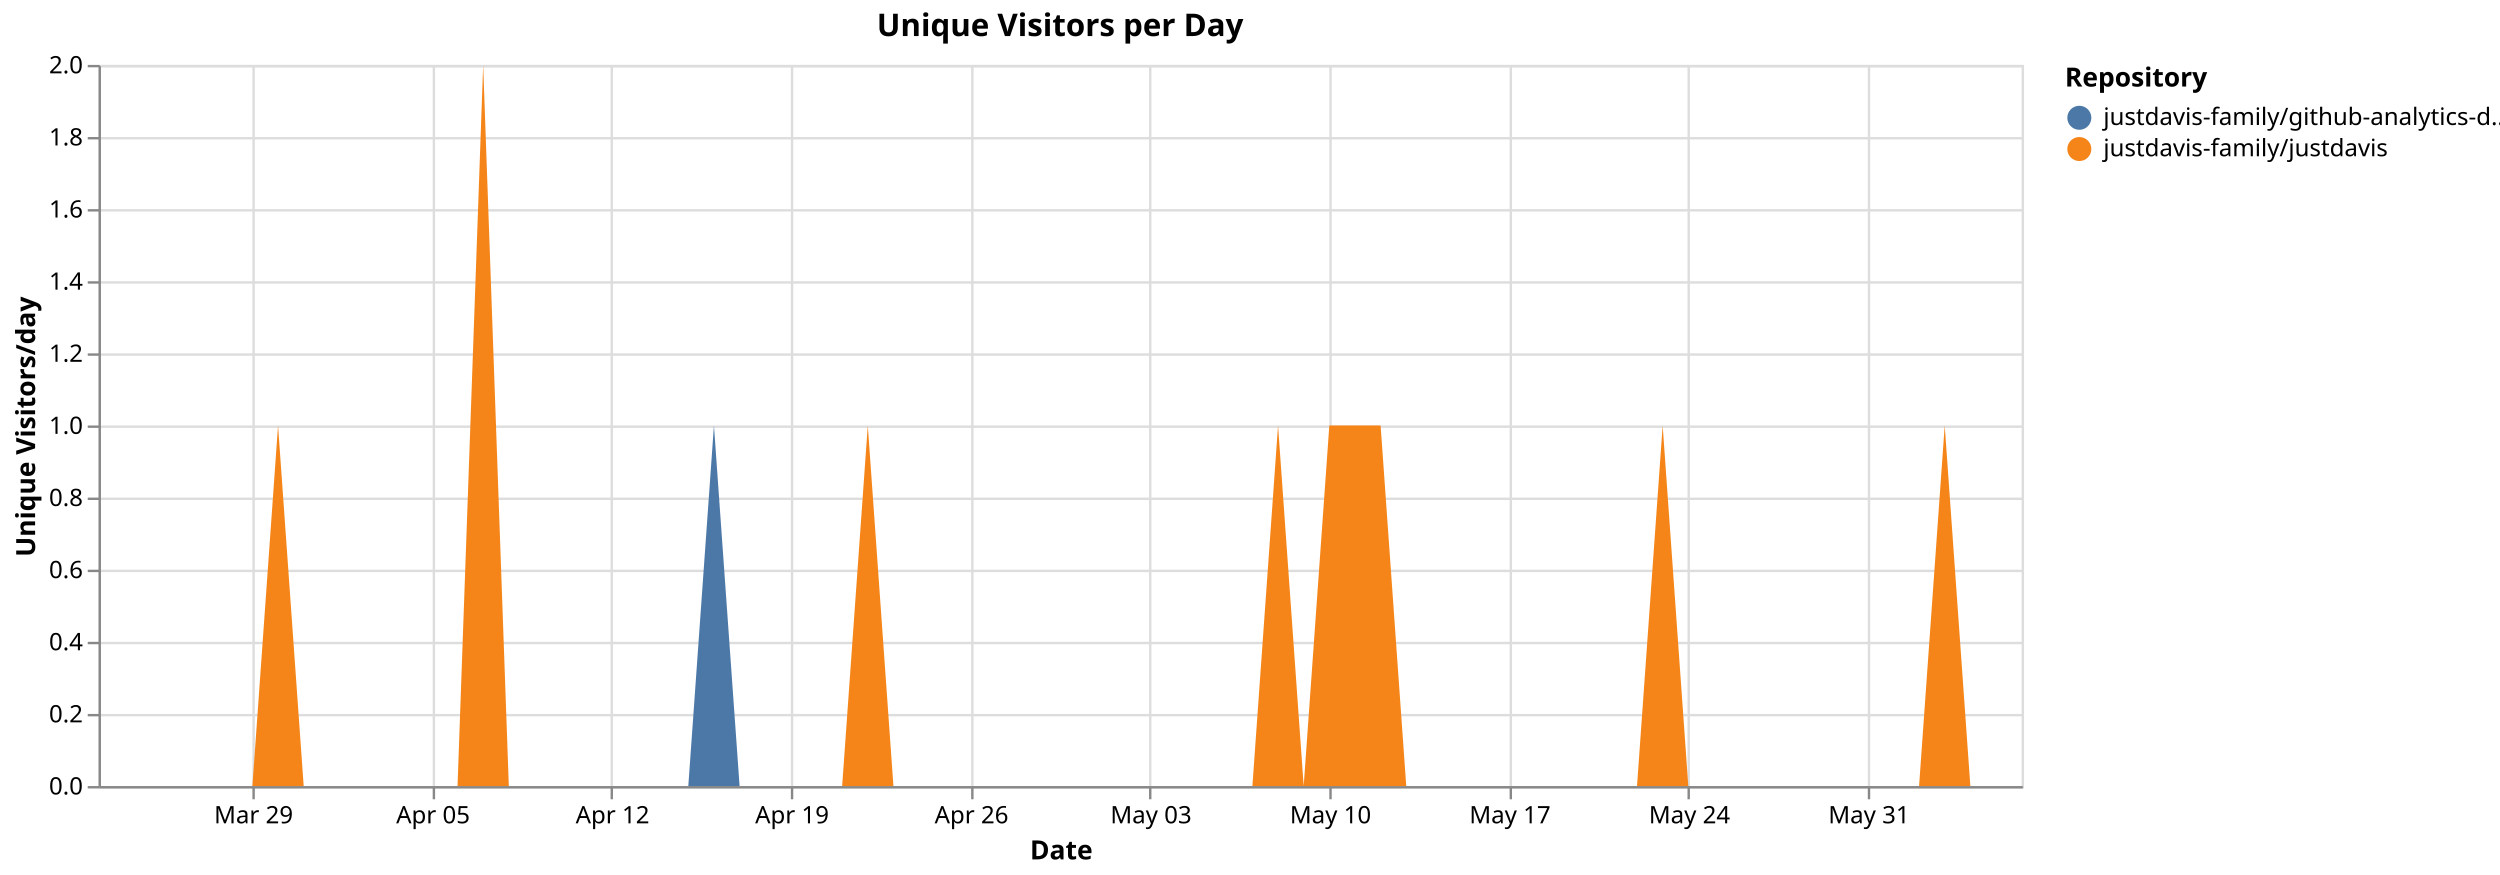
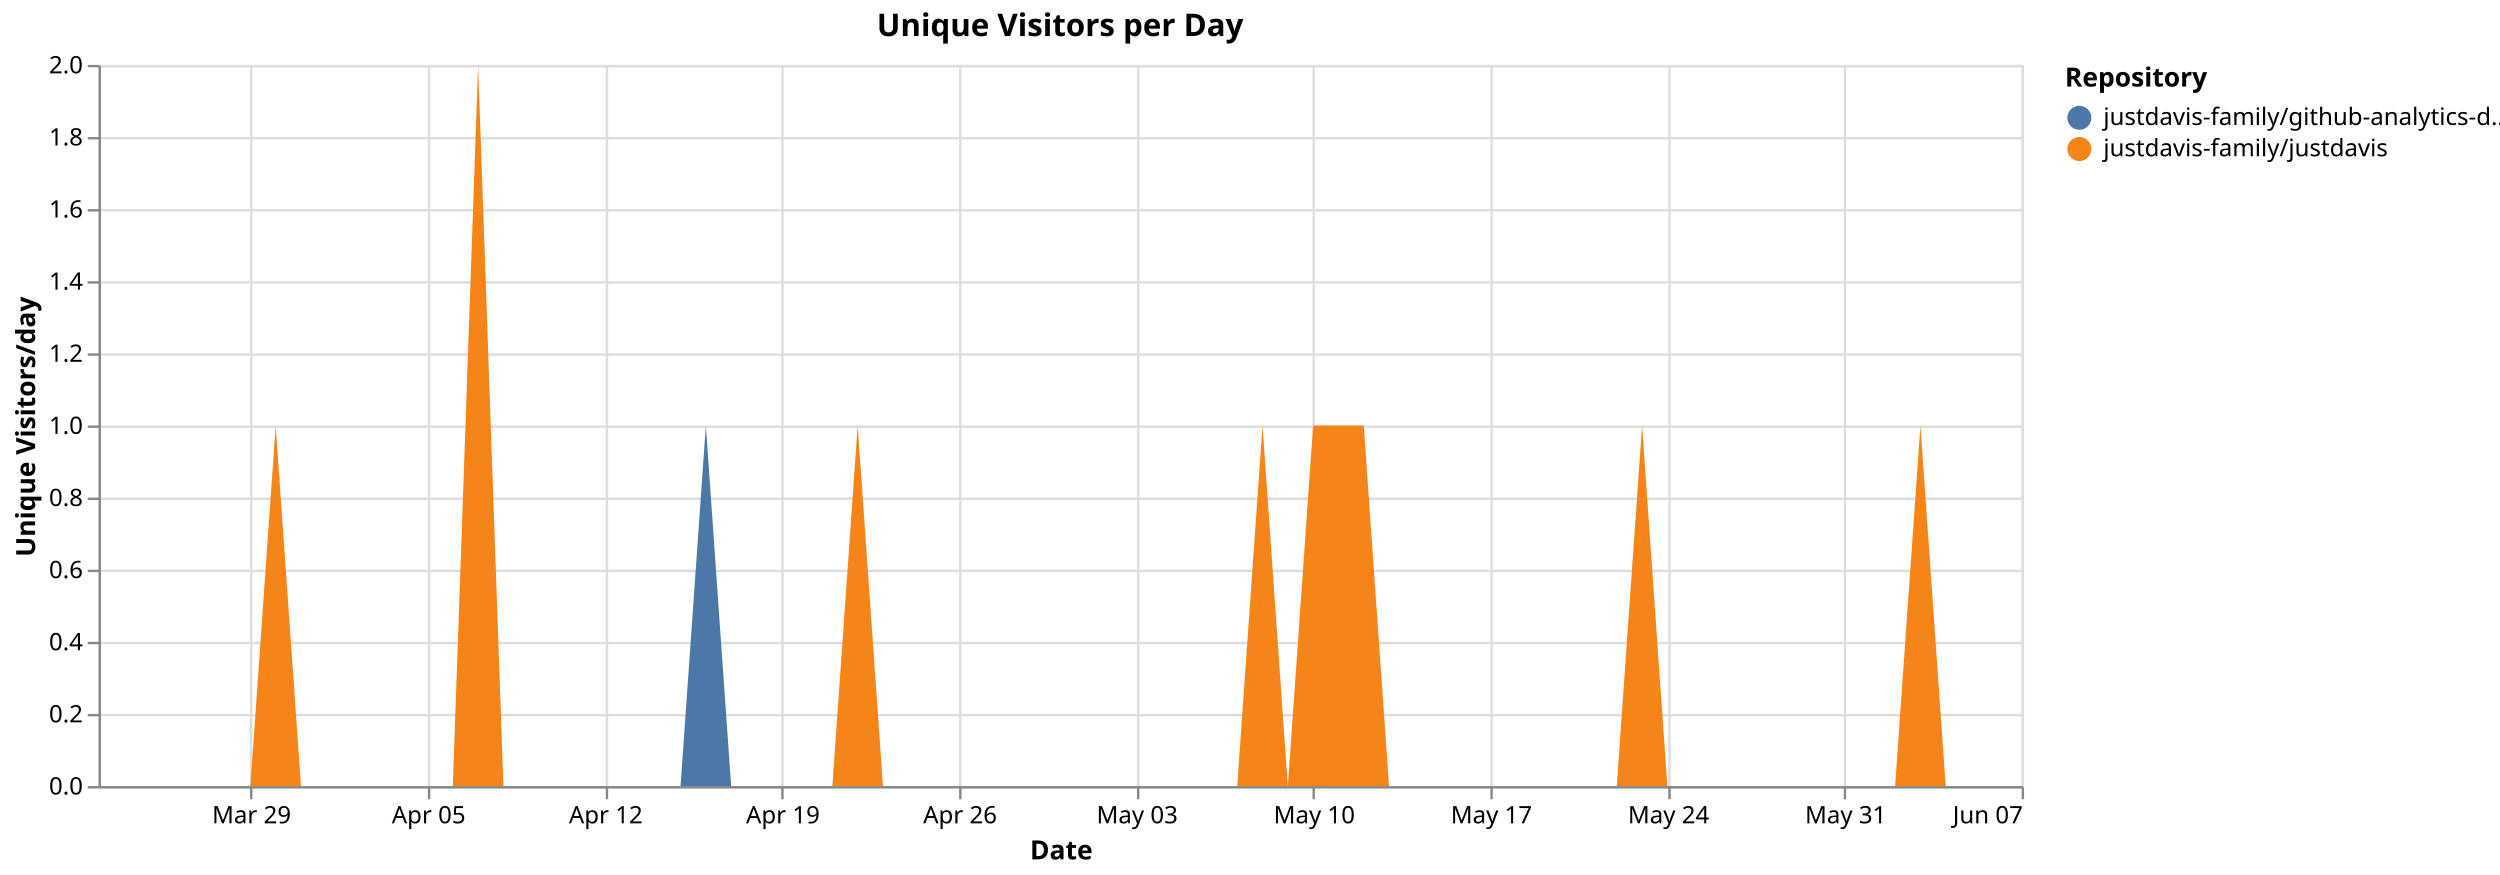
<svg xmlns="http://www.w3.org/2000/svg" version="1.1" class="marks" width="1040" height="364" viewBox="0 0 1040 364">
  <rect width="1040" height="364" fill="white" />
  <g fill="none" stroke-miterlimit="10" transform="translate(41,27)">
    <g class="mark-group role-frame root" role="graphics-object" aria-roledescription="group mark container">
      <g transform="translate(0,0)">
        <path class="background" aria-hidden="true" d="M0.5,0.5h800v300h-800Z" stroke="#ddd" />
        <g>
          <g class="mark-group role-axis" aria-hidden="true">
            <g transform="translate(0.5,300.5)">
              <path class="background" aria-hidden="true" d="M0,0h0v0h0Z" pointer-events="none" />
              <g>
                <g class="mark-rule role-axis-grid" pointer-events="none">
-                   <line transform="translate(64,-300)" x2="0" y2="300" stroke="#ddd" stroke-width="1" opacity="1" />
-                   <line transform="translate(139,-300)" x2="0" y2="300" stroke="#ddd" stroke-width="1" opacity="1" />
-                   <line transform="translate(213,-300)" x2="0" y2="300" stroke="#ddd" stroke-width="1" opacity="1" />
-                   <line transform="translate(288,-300)" x2="0" y2="300" stroke="#ddd" stroke-width="1" opacity="1" />
-                   <line transform="translate(363,-300)" x2="0" y2="300" stroke="#ddd" stroke-width="1" opacity="1" />
-                   <line transform="translate(437,-300)" x2="0" y2="300" stroke="#ddd" stroke-width="1" opacity="1" />
-                   <line transform="translate(512,-300)" x2="0" y2="300" stroke="#ddd" stroke-width="1" opacity="1" />
-                   <line transform="translate(587,-300)" x2="0" y2="300" stroke="#ddd" stroke-width="1" opacity="1" />
-                   <line transform="translate(661,-300)" x2="0" y2="300" stroke="#ddd" stroke-width="1" opacity="1" />
-                   <line transform="translate(736,-300)" x2="0" y2="300" stroke="#ddd" stroke-width="1" opacity="1" />
+                   <line transform="translate(63,-300)" x2="0" y2="300" stroke="#ddd" stroke-width="1" opacity="1" />
+                   <line transform="translate(137,-300)" x2="0" y2="300" stroke="#ddd" stroke-width="1" opacity="1" />
+                   <line transform="translate(211,-300)" x2="0" y2="300" stroke="#ddd" stroke-width="1" opacity="1" />
+                   <line transform="translate(284,-300)" x2="0" y2="300" stroke="#ddd" stroke-width="1" opacity="1" />
+                   <line transform="translate(358,-300)" x2="0" y2="300" stroke="#ddd" stroke-width="1" opacity="1" />
+                   <line transform="translate(432,-300)" x2="0" y2="300" stroke="#ddd" stroke-width="1" opacity="1" />
+                   <line transform="translate(505,-300)" x2="0" y2="300" stroke="#ddd" stroke-width="1" opacity="1" />
+                   <line transform="translate(579,-300)" x2="0" y2="300" stroke="#ddd" stroke-width="1" opacity="1" />
+                   <line transform="translate(653,-300)" x2="0" y2="300" stroke="#ddd" stroke-width="1" opacity="1" />
+                   <line transform="translate(726,-300)" x2="0" y2="300" stroke="#ddd" stroke-width="1" opacity="1" />
+                   <line transform="translate(800,-300)" x2="0" y2="300" stroke="#ddd" stroke-width="1" opacity="1" />
                </g>
              </g>
              <path class="foreground" aria-hidden="true" d="" pointer-events="none" display="none" />
            </g>
          </g>
          <g class="mark-group role-axis" aria-hidden="true">
            <g transform="translate(0.5,0.5)">
              <path class="background" aria-hidden="true" d="M0,0h0v0h0Z" pointer-events="none" />
              <g>
                <g class="mark-rule role-axis-grid" pointer-events="none">
                  <line transform="translate(0,300)" x2="800" y2="0" stroke="#ddd" stroke-width="1" opacity="1" />
                  <line transform="translate(0,270)" x2="800" y2="0" stroke="#ddd" stroke-width="1" opacity="1" />
                  <line transform="translate(0,240)" x2="800" y2="0" stroke="#ddd" stroke-width="1" opacity="1" />
                  <line transform="translate(0,210)" x2="800" y2="0" stroke="#ddd" stroke-width="1" opacity="1" />
                  <line transform="translate(0,180)" x2="800" y2="0" stroke="#ddd" stroke-width="1" opacity="1" />
                  <line transform="translate(0,150)" x2="800" y2="0" stroke="#ddd" stroke-width="1" opacity="1" />
                  <line transform="translate(0,120)" x2="800" y2="0" stroke="#ddd" stroke-width="1" opacity="1" />
                  <line transform="translate(0,90)" x2="800" y2="0" stroke="#ddd" stroke-width="1" opacity="1" />
                  <line transform="translate(0,60)" x2="800" y2="0" stroke="#ddd" stroke-width="1" opacity="1" />
                  <line transform="translate(0,30)" x2="800" y2="0" stroke="#ddd" stroke-width="1" opacity="1" />
                  <line transform="translate(0,0)" x2="800" y2="0" stroke="#ddd" stroke-width="1" opacity="1" />
                </g>
              </g>
              <path class="foreground" aria-hidden="true" d="" pointer-events="none" display="none" />
            </g>
          </g>
-           <g class="mark-group role-axis" role="graphics-symbol" aria-roledescription="axis" aria-label="X-axis titled 'Date' for a time scale with values from Monday, 23 March 2026, 12:00:00 AM to Saturday, 06 June 2026, 12:00:00 AM">
+           <g class="mark-group role-axis" role="graphics-symbol" aria-roledescription="axis" aria-label="X-axis titled 'Date' for a time scale with values from Monday, 23 March 2026, 12:00:00 AM to Sunday, 07 June 2026, 12:00:00 AM">
            <g transform="translate(0.5,300.5)">
              <path class="background" aria-hidden="true" d="M0,0h0v0h0Z" pointer-events="none" />
              <g>
                <g class="mark-rule role-axis-tick" pointer-events="none">
-                   <line transform="translate(64,0)" x2="0" y2="5" stroke="#888" stroke-width="1" opacity="1" />
-                   <line transform="translate(139,0)" x2="0" y2="5" stroke="#888" stroke-width="1" opacity="1" />
-                   <line transform="translate(213,0)" x2="0" y2="5" stroke="#888" stroke-width="1" opacity="1" />
-                   <line transform="translate(288,0)" x2="0" y2="5" stroke="#888" stroke-width="1" opacity="1" />
-                   <line transform="translate(363,0)" x2="0" y2="5" stroke="#888" stroke-width="1" opacity="1" />
-                   <line transform="translate(437,0)" x2="0" y2="5" stroke="#888" stroke-width="1" opacity="1" />
-                   <line transform="translate(512,0)" x2="0" y2="5" stroke="#888" stroke-width="1" opacity="1" />
-                   <line transform="translate(587,0)" x2="0" y2="5" stroke="#888" stroke-width="1" opacity="1" />
-                   <line transform="translate(661,0)" x2="0" y2="5" stroke="#888" stroke-width="1" opacity="1" />
-                   <line transform="translate(736,0)" x2="0" y2="5" stroke="#888" stroke-width="1" opacity="1" />
+                   <line transform="translate(63,0)" x2="0" y2="5" stroke="#888" stroke-width="1" opacity="1" />
+                   <line transform="translate(137,0)" x2="0" y2="5" stroke="#888" stroke-width="1" opacity="1" />
+                   <line transform="translate(211,0)" x2="0" y2="5" stroke="#888" stroke-width="1" opacity="1" />
+                   <line transform="translate(284,0)" x2="0" y2="5" stroke="#888" stroke-width="1" opacity="1" />
+                   <line transform="translate(358,0)" x2="0" y2="5" stroke="#888" stroke-width="1" opacity="1" />
+                   <line transform="translate(432,0)" x2="0" y2="5" stroke="#888" stroke-width="1" opacity="1" />
+                   <line transform="translate(505,0)" x2="0" y2="5" stroke="#888" stroke-width="1" opacity="1" />
+                   <line transform="translate(579,0)" x2="0" y2="5" stroke="#888" stroke-width="1" opacity="1" />
+                   <line transform="translate(653,0)" x2="0" y2="5" stroke="#888" stroke-width="1" opacity="1" />
+                   <line transform="translate(726,0)" x2="0" y2="5" stroke="#888" stroke-width="1" opacity="1" />
+                   <line transform="translate(800,0)" x2="0" y2="5" stroke="#888" stroke-width="1" opacity="1" />
                </g>
                <g class="mark-text role-axis-label" pointer-events="none">
-                   <text text-anchor="middle" transform="translate(64,15)" font-family="sans-serif" font-size="10px" fill="#000" opacity="1">Mar 29</text>
-                   <text text-anchor="middle" transform="translate(138.6667,15)" font-family="sans-serif" font-size="10px" fill="#000" opacity="1">Apr 05</text>
-                   <text text-anchor="middle" transform="translate(213.3333,15)" font-family="sans-serif" font-size="10px" fill="#000" opacity="1">Apr 12</text>
-                   <text text-anchor="middle" transform="translate(288,15)" font-family="sans-serif" font-size="10px" fill="#000" opacity="1">Apr 19</text>
-                   <text text-anchor="middle" transform="translate(362.6667,15)" font-family="sans-serif" font-size="10px" fill="#000" opacity="1">Apr 26</text>
-                   <text text-anchor="middle" transform="translate(437.3333,15)" font-family="sans-serif" font-size="10px" fill="#000" opacity="1">May 03</text>
-                   <text text-anchor="middle" transform="translate(512,15)" font-family="sans-serif" font-size="10px" fill="#000" opacity="1">May 10</text>
-                   <text text-anchor="middle" transform="translate(586.6667,15)" font-family="sans-serif" font-size="10px" fill="#000" opacity="1">May 17</text>
-                   <text text-anchor="middle" transform="translate(661.3333,15)" font-family="sans-serif" font-size="10px" fill="#000" opacity="1">May 24</text>
-                   <text text-anchor="middle" transform="translate(736,15)" font-family="sans-serif" font-size="10px" fill="#000" opacity="1">May 31</text>
+                   <text text-anchor="middle" transform="translate(63.15789,15)" font-family="sans-serif" font-size="10px" fill="#000" opacity="1">Mar 29</text>
+                   <text text-anchor="middle" transform="translate(136.8421,15)" font-family="sans-serif" font-size="10px" fill="#000" opacity="1">Apr 05</text>
+                   <text text-anchor="middle" transform="translate(210.5263,15)" font-family="sans-serif" font-size="10px" fill="#000" opacity="1">Apr 12</text>
+                   <text text-anchor="middle" transform="translate(284.2105,15)" font-family="sans-serif" font-size="10px" fill="#000" opacity="1">Apr 19</text>
+                   <text text-anchor="middle" transform="translate(357.8947,15)" font-family="sans-serif" font-size="10px" fill="#000" opacity="1">Apr 26</text>
+                   <text text-anchor="middle" transform="translate(431.5789,15)" font-family="sans-serif" font-size="10px" fill="#000" opacity="1">May 03</text>
+                   <text text-anchor="middle" transform="translate(505.2632,15)" font-family="sans-serif" font-size="10px" fill="#000" opacity="1">May 10</text>
+                   <text text-anchor="middle" transform="translate(578.9474,15)" font-family="sans-serif" font-size="10px" fill="#000" opacity="1">May 17</text>
+                   <text text-anchor="middle" transform="translate(652.6316,15)" font-family="sans-serif" font-size="10px" fill="#000" opacity="1">May 24</text>
+                   <text text-anchor="middle" transform="translate(726.3158,15)" font-family="sans-serif" font-size="10px" fill="#000" opacity="1">May 31</text>
+                   <text text-anchor="end" transform="translate(800,15)" font-family="sans-serif" font-size="10px" fill="#000" opacity="1">Jun 07</text>
                </g>
                <g class="mark-rule role-axis-domain" pointer-events="none">
                  <line transform="translate(0,0)" x2="800" y2="0" stroke="#888" stroke-width="1" opacity="1" />
                </g>
                <g class="mark-text role-axis-title" pointer-events="none">
                  <text text-anchor="middle" transform="translate(400,30)" font-family="sans-serif" font-size="11px" font-weight="bold" fill="#000" opacity="1">Date</text>
                </g>
              </g>
              <path class="foreground" aria-hidden="true" d="" pointer-events="none" display="none" />
            </g>
          </g>
          <g class="mark-group role-axis" role="graphics-symbol" aria-roledescription="axis" aria-label="Y-axis titled 'Unique Visitors/day' for a linear scale with values from 0.0 to 2.0">
            <g transform="translate(0.5,0.5)">
              <path class="background" aria-hidden="true" d="M0,0h0v0h0Z" pointer-events="none" />
              <g>
                <g class="mark-rule role-axis-tick" pointer-events="none">
                  <line transform="translate(0,300)" x2="-5" y2="0" stroke="#888" stroke-width="1" opacity="1" />
                  <line transform="translate(0,270)" x2="-5" y2="0" stroke="#888" stroke-width="1" opacity="1" />
                  <line transform="translate(0,240)" x2="-5" y2="0" stroke="#888" stroke-width="1" opacity="1" />
                  <line transform="translate(0,210)" x2="-5" y2="0" stroke="#888" stroke-width="1" opacity="1" />
                  <line transform="translate(0,180)" x2="-5" y2="0" stroke="#888" stroke-width="1" opacity="1" />
                  <line transform="translate(0,150)" x2="-5" y2="0" stroke="#888" stroke-width="1" opacity="1" />
                  <line transform="translate(0,120)" x2="-5" y2="0" stroke="#888" stroke-width="1" opacity="1" />
                  <line transform="translate(0,90)" x2="-5" y2="0" stroke="#888" stroke-width="1" opacity="1" />
                  <line transform="translate(0,60)" x2="-5" y2="0" stroke="#888" stroke-width="1" opacity="1" />
                  <line transform="translate(0,30)" x2="-5" y2="0" stroke="#888" stroke-width="1" opacity="1" />
                  <line transform="translate(0,0)" x2="-5" y2="0" stroke="#888" stroke-width="1" opacity="1" />
                </g>
                <g class="mark-text role-axis-label" pointer-events="none">
                  <text text-anchor="end" transform="translate(-7,303)" font-family="sans-serif" font-size="10px" fill="#000" opacity="1">0.0</text>
                  <text text-anchor="end" transform="translate(-7,273)" font-family="sans-serif" font-size="10px" fill="#000" opacity="1">0.2</text>
                  <text text-anchor="end" transform="translate(-7,243)" font-family="sans-serif" font-size="10px" fill="#000" opacity="1">0.4</text>
                  <text text-anchor="end" transform="translate(-7,213)" font-family="sans-serif" font-size="10px" fill="#000" opacity="1">0.6</text>
                  <text text-anchor="end" transform="translate(-7,183)" font-family="sans-serif" font-size="10px" fill="#000" opacity="1">0.8</text>
                  <text text-anchor="end" transform="translate(-7,153)" font-family="sans-serif" font-size="10px" fill="#000" opacity="1">1.0</text>
                  <text text-anchor="end" transform="translate(-7,123)" font-family="sans-serif" font-size="10px" fill="#000" opacity="1">1.2</text>
                  <text text-anchor="end" transform="translate(-7,93)" font-family="sans-serif" font-size="10px" fill="#000" opacity="1">1.4</text>
                  <text text-anchor="end" transform="translate(-7,63)" font-family="sans-serif" font-size="10px" fill="#000" opacity="1">1.6</text>
                  <text text-anchor="end" transform="translate(-7,33)" font-family="sans-serif" font-size="10px" fill="#000" opacity="1">1.8</text>
                  <text text-anchor="end" transform="translate(-7,3)" font-family="sans-serif" font-size="10px" fill="#000" opacity="1">2.0</text>
                </g>
                <g class="mark-rule role-axis-domain" pointer-events="none">
                  <line transform="translate(0,300)" x2="0" y2="-300" stroke="#888" stroke-width="1" opacity="1" />
                </g>
                <g class="mark-text role-axis-title" pointer-events="none">
                  <text text-anchor="middle" transform="translate(-24.90137,150) rotate(-90) translate(0,-2)" font-family="sans-serif" font-size="11px" font-weight="bold" fill="#000" opacity="1">Unique Visitors/day</text>
                </g>
              </g>
              <path class="foreground" aria-hidden="true" d="" pointer-events="none" display="none" />
            </g>
          </g>
          <g class="mark-group role-scope pathgroup" role="graphics-object" aria-roledescription="group mark container">
            <g transform="translate(0,0)">
              <path class="background" aria-hidden="true" d="M0,0h800v300h-800Z" />
              <g>
                <g class="mark-area role-mark marks" role="graphics-object" aria-roledescription="area mark container">
-                   <path aria-label="Date: Mar 23, 2026; Unique Visitors/day: 0; Repository: justdavis-family/github-analytics-data" role="graphics-symbol" aria-roledescription="area mark" d="M0,300L10.667,300L21.333,300L32,300L42.667,300L53.333,300L64,300L74.667,150L85.333,300L96,300L106.667,300L117.333,300L128,300L138.667,300L149.333,300L160,0L170.667,300L181.333,300L192,300L202.667,300L213.333,300L224,300L234.667,300L245.333,300L256,150L266.667,300L277.333,300L288,300L298.667,300L309.333,300L320,150L330.667,300L341.333,300L352,300L362.667,300L373.333,300L384,300L394.667,300L405.333,300L416,300L426.667,300L437.333,300L448,300L458.667,300L469.333,300L480,300L490.667,150L501.333,300L512,150L522.667,150L533.333,150L544,300L554.667,300L565.333,300L576,300L586.667,300L597.333,300L608,300L618.667,300L629.333,300L640,300L650.667,150L661.333,300L672,300L682.667,300L693.333,300L704,300L714.667,300L725.333,300L736,300L746.667,300L757.333,300L768,150L778.667,300L789.333,300L800,300L800,300L789.333,300L778.667,300L768,150L757.333,300L746.667,300L736,300L725.333,300L714.667,300L704,300L693.333,300L682.667,300L672,300L661.333,300L650.667,150L640,300L629.333,300L618.667,300L608,300L597.333,300L586.667,300L576,300L565.333,300L554.667,300L544,300L533.333,150L522.667,150L512,150L501.333,300L490.667,150L480,300L469.333,300L458.667,300L448,300L437.333,300L426.667,300L416,300L405.333,300L394.667,300L384,300L373.333,300L362.667,300L352,300L341.333,300L330.667,300L320,150L309.333,300L298.667,300L288,300L277.333,300L266.667,300L256,300L245.333,300L234.667,300L224,300L213.333,300L202.667,300L192,300L181.333,300L170.667,300L160,0L149.333,300L138.667,300L128,300L117.333,300L106.667,300L96,300L85.333,300L74.667,150L64,300L53.333,300L42.667,300L32,300L21.333,300L10.667,300L0,300Z" fill="#4c78a8" />
+                   <path aria-label="Date: Mar 23, 2026; Unique Visitors/day: 0; Repository: justdavis-family/github-analytics-data" role="graphics-symbol" aria-roledescription="area mark" d="M0,300L10.526,300L21.053,300L31.579,300L42.105,300L52.632,300L63.158,300L73.684,150L84.211,300L94.737,300L105.263,300L115.789,300L126.316,300L136.842,300L147.368,300L157.895,0L168.421,300L178.947,300L189.474,300L200,300L210.526,300L221.053,300L231.579,300L242.105,300L252.632,150L263.158,300L273.684,300L284.211,300L294.737,300L305.263,300L315.789,150L326.316,300L336.842,300L347.368,300L357.895,300L368.421,300L378.947,300L389.474,300L400,300L410.526,300L421.053,300L431.579,300L442.105,300L452.632,300L463.158,300L473.684,300L484.211,150L494.737,300L505.263,150L515.789,150L526.316,150L536.842,300L547.368,300L557.895,300L568.421,300L578.947,300L589.474,300L600,300L610.526,300L621.053,300L631.579,300L642.105,150L652.632,300L663.158,300L673.684,300L684.211,300L694.737,300L705.263,300L715.789,300L726.316,300L736.842,300L747.368,300L757.895,150L768.421,300L778.947,300L789.474,300L800,300L800,300L789.474,300L778.947,300L768.421,300L757.895,150L747.368,300L736.842,300L726.316,300L715.789,300L705.263,300L694.737,300L684.211,300L673.684,300L663.158,300L652.632,300L642.105,150L631.579,300L621.053,300L610.526,300L600,300L589.474,300L578.947,300L568.421,300L557.895,300L547.368,300L536.842,300L526.316,150L515.789,150L505.263,150L494.737,300L484.211,150L473.684,300L463.158,300L452.632,300L442.105,300L431.579,300L421.053,300L410.526,300L400,300L389.474,300L378.947,300L368.421,300L357.895,300L347.368,300L336.842,300L326.316,300L315.789,150L305.263,300L294.737,300L284.211,300L273.684,300L263.158,300L252.632,300L242.105,300L231.579,300L221.053,300L210.526,300L200,300L189.474,300L178.947,300L168.421,300L157.895,0L147.368,300L136.842,300L126.316,300L115.789,300L105.263,300L94.737,300L84.211,300L73.684,150L63.158,300L52.632,300L42.105,300L31.579,300L21.053,300L10.526,300L0,300Z" fill="#4c78a8" />
                </g>
              </g>
              <path class="foreground" aria-hidden="true" d="" display="none" />
            </g>
            <g transform="translate(0,0)">
              <path class="background" aria-hidden="true" d="M0,0h800v300h-800Z" />
              <g>
                <g class="mark-area role-mark marks" role="graphics-object" aria-roledescription="area mark container">
-                   <path aria-label="Date: Mar 23, 2026; Unique Visitors/day: 0; Repository: justdavis-family/justdavis" role="graphics-symbol" aria-roledescription="area mark" d="M0,300L10.667,300L21.333,300L32,300L42.667,300L53.333,300L64,300L74.667,150L85.333,300L96,300L106.667,300L117.333,300L128,300L138.667,300L149.333,300L160,0L170.667,300L181.333,300L192,300L202.667,300L213.333,300L224,300L234.667,300L245.333,300L256,300L266.667,300L277.333,300L288,300L298.667,300L309.333,300L320,150L330.667,300L341.333,300L352,300L362.667,300L373.333,300L384,300L394.667,300L405.333,300L416,300L426.667,300L437.333,300L448,300L458.667,300L469.333,300L480,300L490.667,150L501.333,300L512,150L522.667,150L533.333,150L544,300L554.667,300L565.333,300L576,300L586.667,300L597.333,300L608,300L618.667,300L629.333,300L640,300L650.667,150L661.333,300L672,300L682.667,300L693.333,300L704,300L714.667,300L725.333,300L736,300L746.667,300L757.333,300L768,150L778.667,300L789.333,300L800,300L800,300L789.333,300L778.667,300L768,300L757.333,300L746.667,300L736,300L725.333,300L714.667,300L704,300L693.333,300L682.667,300L672,300L661.333,300L650.667,300L640,300L629.333,300L618.667,300L608,300L597.333,300L586.667,300L576,300L565.333,300L554.667,300L544,300L533.333,300L522.667,300L512,300L501.333,300L490.667,300L480,300L469.333,300L458.667,300L448,300L437.333,300L426.667,300L416,300L405.333,300L394.667,300L384,300L373.333,300L362.667,300L352,300L341.333,300L330.667,300L320,300L309.333,300L298.667,300L288,300L277.333,300L266.667,300L256,300L245.333,300L234.667,300L224,300L213.333,300L202.667,300L192,300L181.333,300L170.667,300L160,300L149.333,300L138.667,300L128,300L117.333,300L106.667,300L96,300L85.333,300L74.667,300L64,300L53.333,300L42.667,300L32,300L21.333,300L10.667,300L0,300Z" fill="#f58518" />
+                   <path aria-label="Date: Mar 23, 2026; Unique Visitors/day: 0; Repository: justdavis-family/justdavis" role="graphics-symbol" aria-roledescription="area mark" d="M0,300L10.526,300L21.053,300L31.579,300L42.105,300L52.632,300L63.158,300L73.684,150L84.211,300L94.737,300L105.263,300L115.789,300L126.316,300L136.842,300L147.368,300L157.895,0L168.421,300L178.947,300L189.474,300L200,300L210.526,300L221.053,300L231.579,300L242.105,300L252.632,300L263.158,300L273.684,300L284.211,300L294.737,300L305.263,300L315.789,150L326.316,300L336.842,300L347.368,300L357.895,300L368.421,300L378.947,300L389.474,300L400,300L410.526,300L421.053,300L431.579,300L442.105,300L452.632,300L463.158,300L473.684,300L484.211,150L494.737,300L505.263,150L515.789,150L526.316,150L536.842,300L547.368,300L557.895,300L568.421,300L578.947,300L589.474,300L600,300L610.526,300L621.053,300L631.579,300L642.105,150L652.632,300L663.158,300L673.684,300L684.211,300L694.737,300L705.263,300L715.789,300L726.316,300L736.842,300L747.368,300L757.895,150L768.421,300L778.947,300L789.474,300L800,300L800,300L789.474,300L778.947,300L768.421,300L757.895,300L747.368,300L736.842,300L726.316,300L715.789,300L705.263,300L694.737,300L684.211,300L673.684,300L663.158,300L652.632,300L642.105,300L631.579,300L621.053,300L610.526,300L600,300L589.474,300L578.947,300L568.421,300L557.895,300L547.368,300L536.842,300L526.316,300L515.789,300L505.263,300L494.737,300L484.211,300L473.684,300L463.158,300L452.632,300L442.105,300L431.579,300L421.053,300L410.526,300L400,300L389.474,300L378.947,300L368.421,300L357.895,300L347.368,300L336.842,300L326.316,300L315.789,300L305.263,300L294.737,300L284.211,300L273.684,300L263.158,300L252.632,300L242.105,300L231.579,300L221.053,300L210.526,300L200,300L189.474,300L178.947,300L168.421,300L157.895,300L147.368,300L136.842,300L126.316,300L115.789,300L105.263,300L94.737,300L84.211,300L73.684,300L63.158,300L52.632,300L42.105,300L31.579,300L21.053,300L10.526,300L0,300Z" fill="#f58518" />
                </g>
              </g>
              <path class="foreground" aria-hidden="true" d="" display="none" />
            </g>
          </g>
          <g class="mark-group role-legend" role="graphics-symbol" aria-roledescription="legend" aria-label="Symbol legend titled 'Repository' for fill color with 2 values: justdavis-family/github-analytics-data, justdavis-family/justdavis">
            <g transform="translate(818,0)">
              <path class="background" aria-hidden="true" d="M0,0h176v40h-176Z" pointer-events="none" />
              <g>
                <g class="mark-group role-legend-entry">
                  <g transform="translate(0,16)">
                    <path class="background" aria-hidden="true" d="M0,0h0v0h0Z" pointer-events="none" />
                    <g>
                      <g class="mark-group role-scope" role="graphics-object" aria-roledescription="group mark container">
                        <g transform="translate(0,0)">
                          <path class="background" aria-hidden="true" d="M0,0h176v11h-176Z" pointer-events="none" opacity="1" />
                          <g>
                            <g class="mark-symbol role-legend-symbol" pointer-events="none">
                              <path transform="translate(6,6)" d="M5,0A5,5,0,1,1,-5,0A5,5,0,1,1,5,0" fill="#4c78a8" stroke-width="1.5" opacity="1" />
                            </g>
                            <g class="mark-text role-legend-label" pointer-events="none">
                              <text text-anchor="start" transform="translate(16,9)" font-family="sans-serif" font-size="10px" fill="#000" opacity="1">justdavis-family/github-analytics-d…</text>
                            </g>
                          </g>
                          <path class="foreground" aria-hidden="true" d="" pointer-events="none" display="none" />
                        </g>
                        <g transform="translate(0,13)">
                          <path class="background" aria-hidden="true" d="M0,0h176v11h-176Z" pointer-events="none" opacity="1" />
                          <g>
                            <g class="mark-symbol role-legend-symbol" pointer-events="none">
                              <path transform="translate(6,6)" d="M5,0A5,5,0,1,1,-5,0A5,5,0,1,1,5,0" fill="#f58518" stroke-width="1.5" opacity="1" />
                            </g>
                            <g class="mark-text role-legend-label" pointer-events="none">
                              <text text-anchor="start" transform="translate(16,9)" font-family="sans-serif" font-size="10px" fill="#000" opacity="1">justdavis-family/justdavis</text>
                            </g>
                          </g>
                          <path class="foreground" aria-hidden="true" d="" pointer-events="none" display="none" />
                        </g>
                      </g>
                    </g>
                    <path class="foreground" aria-hidden="true" d="" pointer-events="none" display="none" />
                  </g>
                </g>
                <g class="mark-text role-legend-title" pointer-events="none">
                  <text text-anchor="start" transform="translate(0,9)" font-family="sans-serif" font-size="11px" font-weight="bold" fill="#000" opacity="1">Repository</text>
                </g>
              </g>
              <path class="foreground" aria-hidden="true" d="" pointer-events="none" display="none" />
            </g>
          </g>
          <g class="mark-group role-title">
            <g transform="translate(400,-22)">
              <path class="background" aria-hidden="true" d="M0,0h0v0h0Z" pointer-events="none" />
              <g>
                <g class="mark-text role-title-text" role="graphics-symbol" aria-roledescription="title" aria-label="Title text 'Unique Visitors per Day'" pointer-events="none">
                  <text text-anchor="middle" transform="translate(0,10)" font-family="sans-serif" font-size="13px" font-weight="bold" fill="#000" opacity="1">Unique Visitors per Day</text>
                </g>
              </g>
              <path class="foreground" aria-hidden="true" d="" pointer-events="none" display="none" />
            </g>
          </g>
        </g>
        <path class="foreground" aria-hidden="true" d="" display="none" />
      </g>
    </g>
  </g>
</svg>
